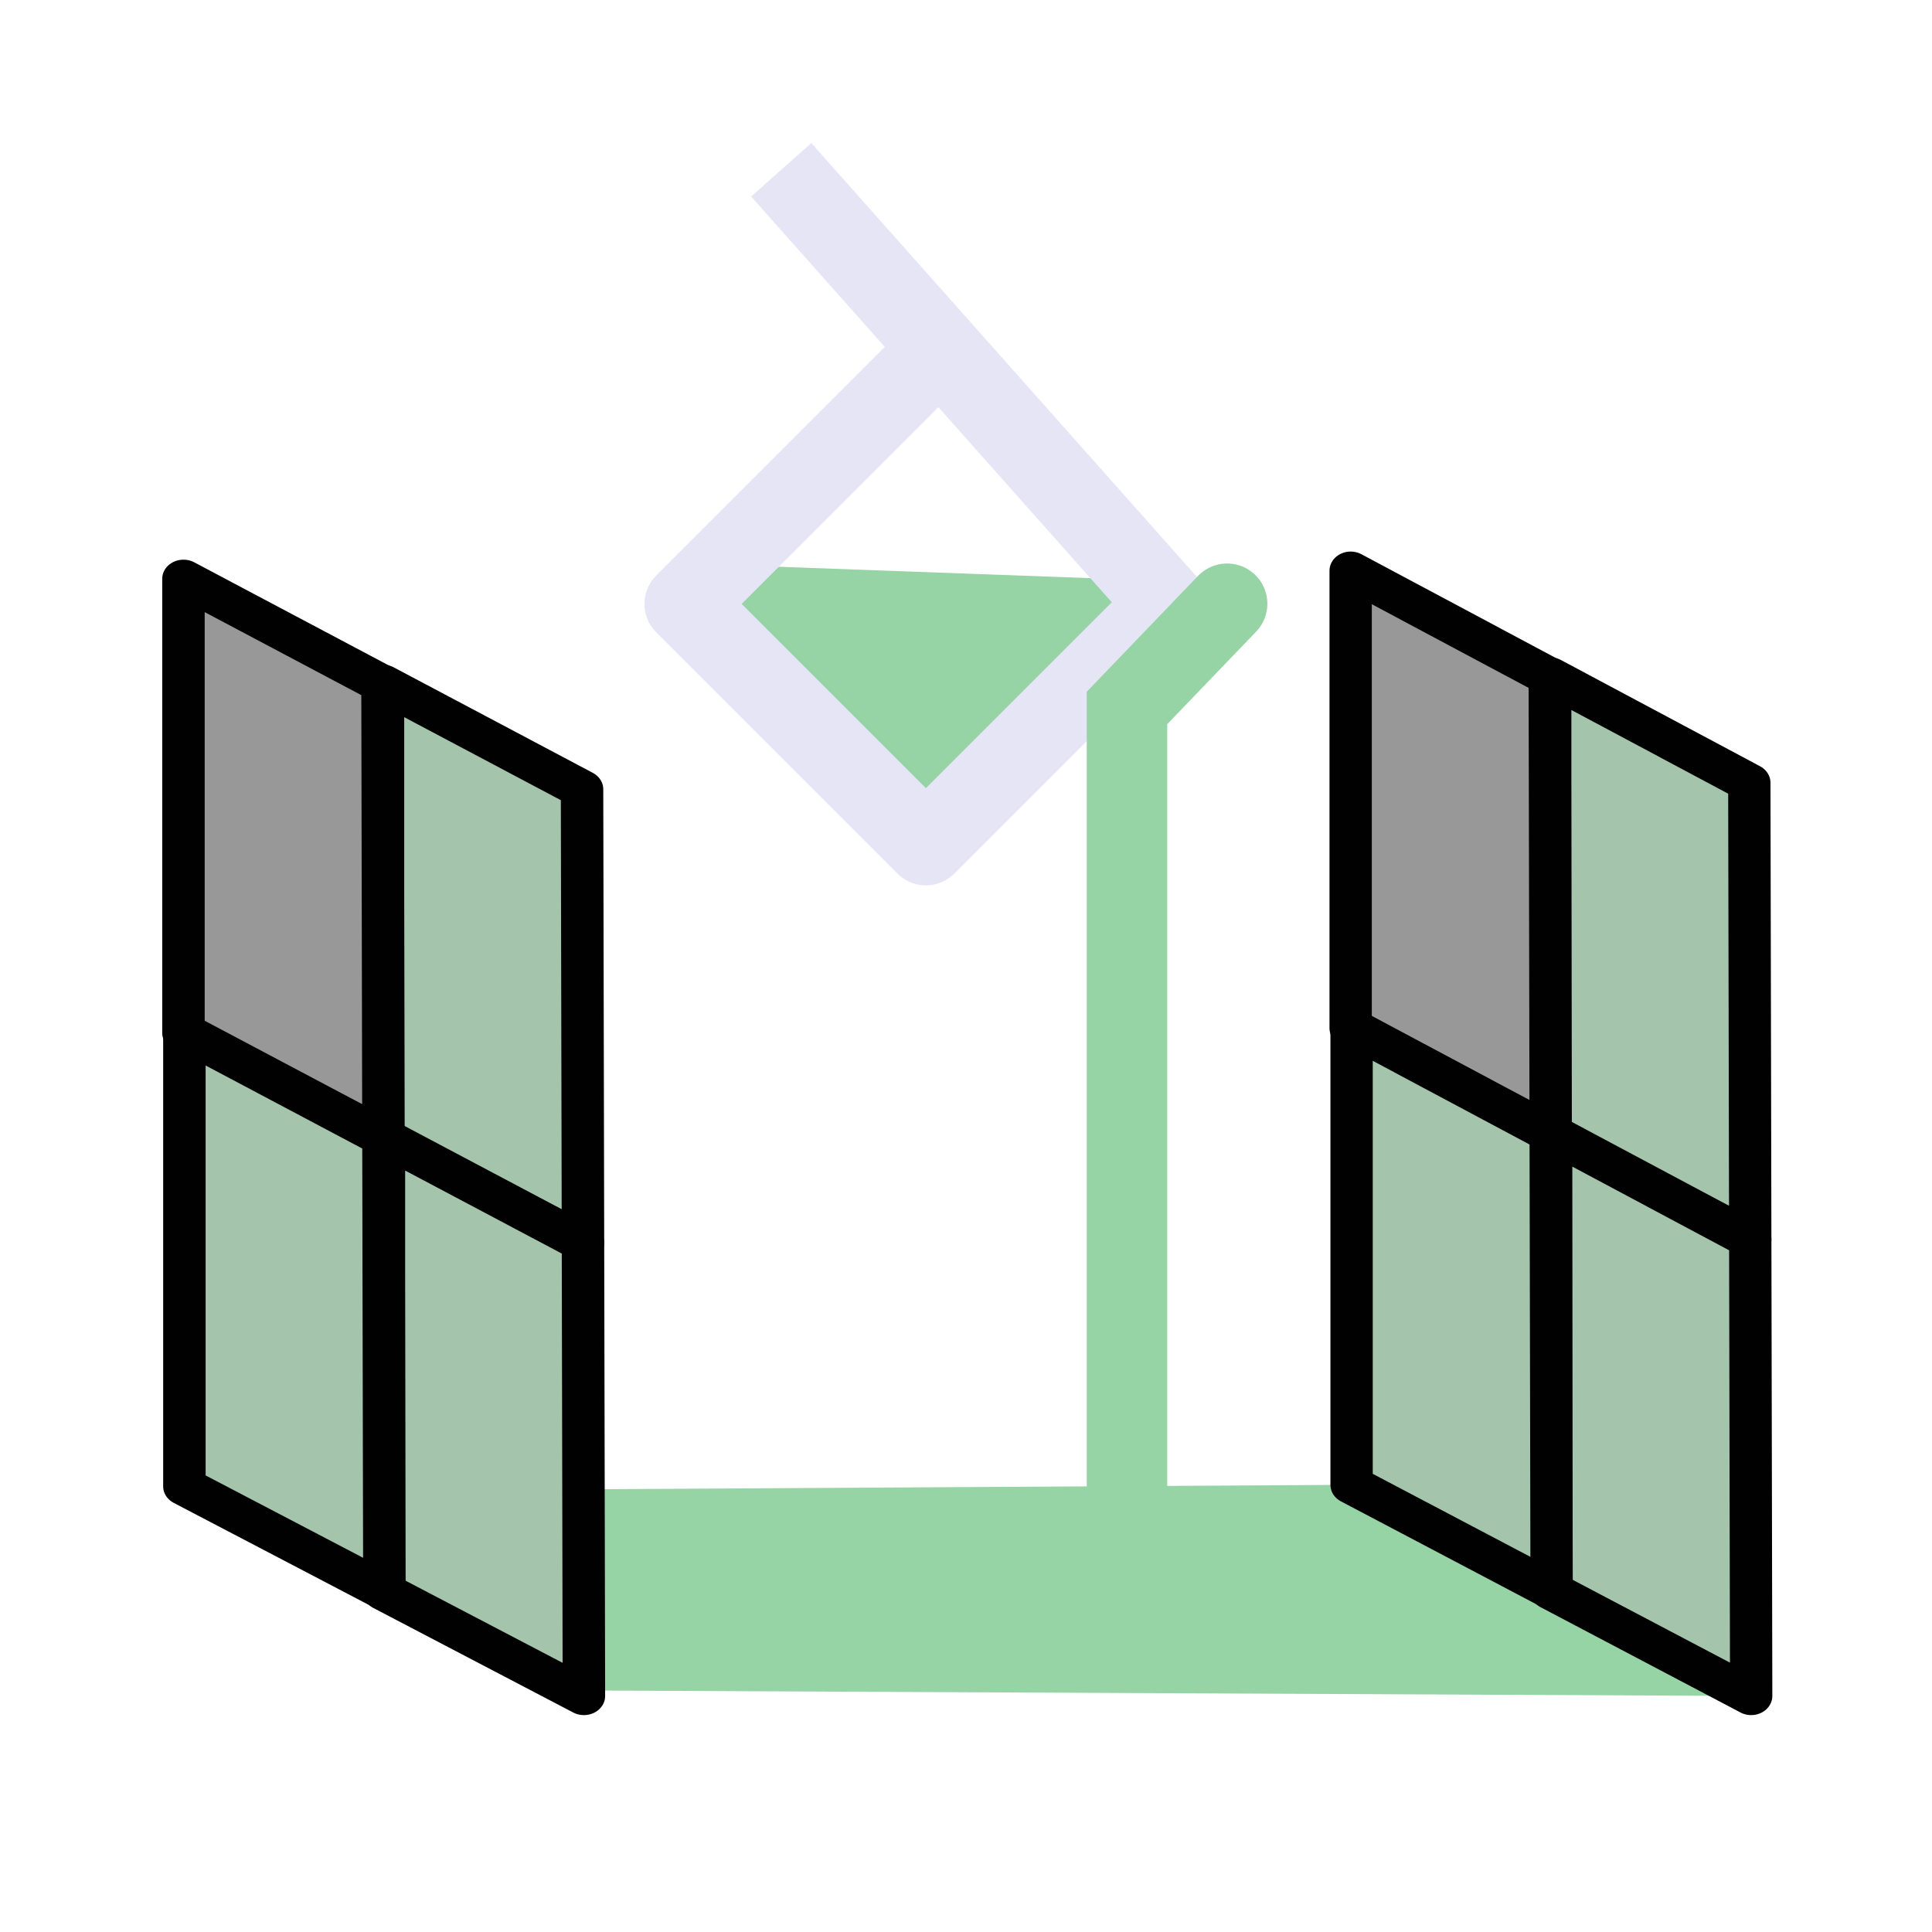
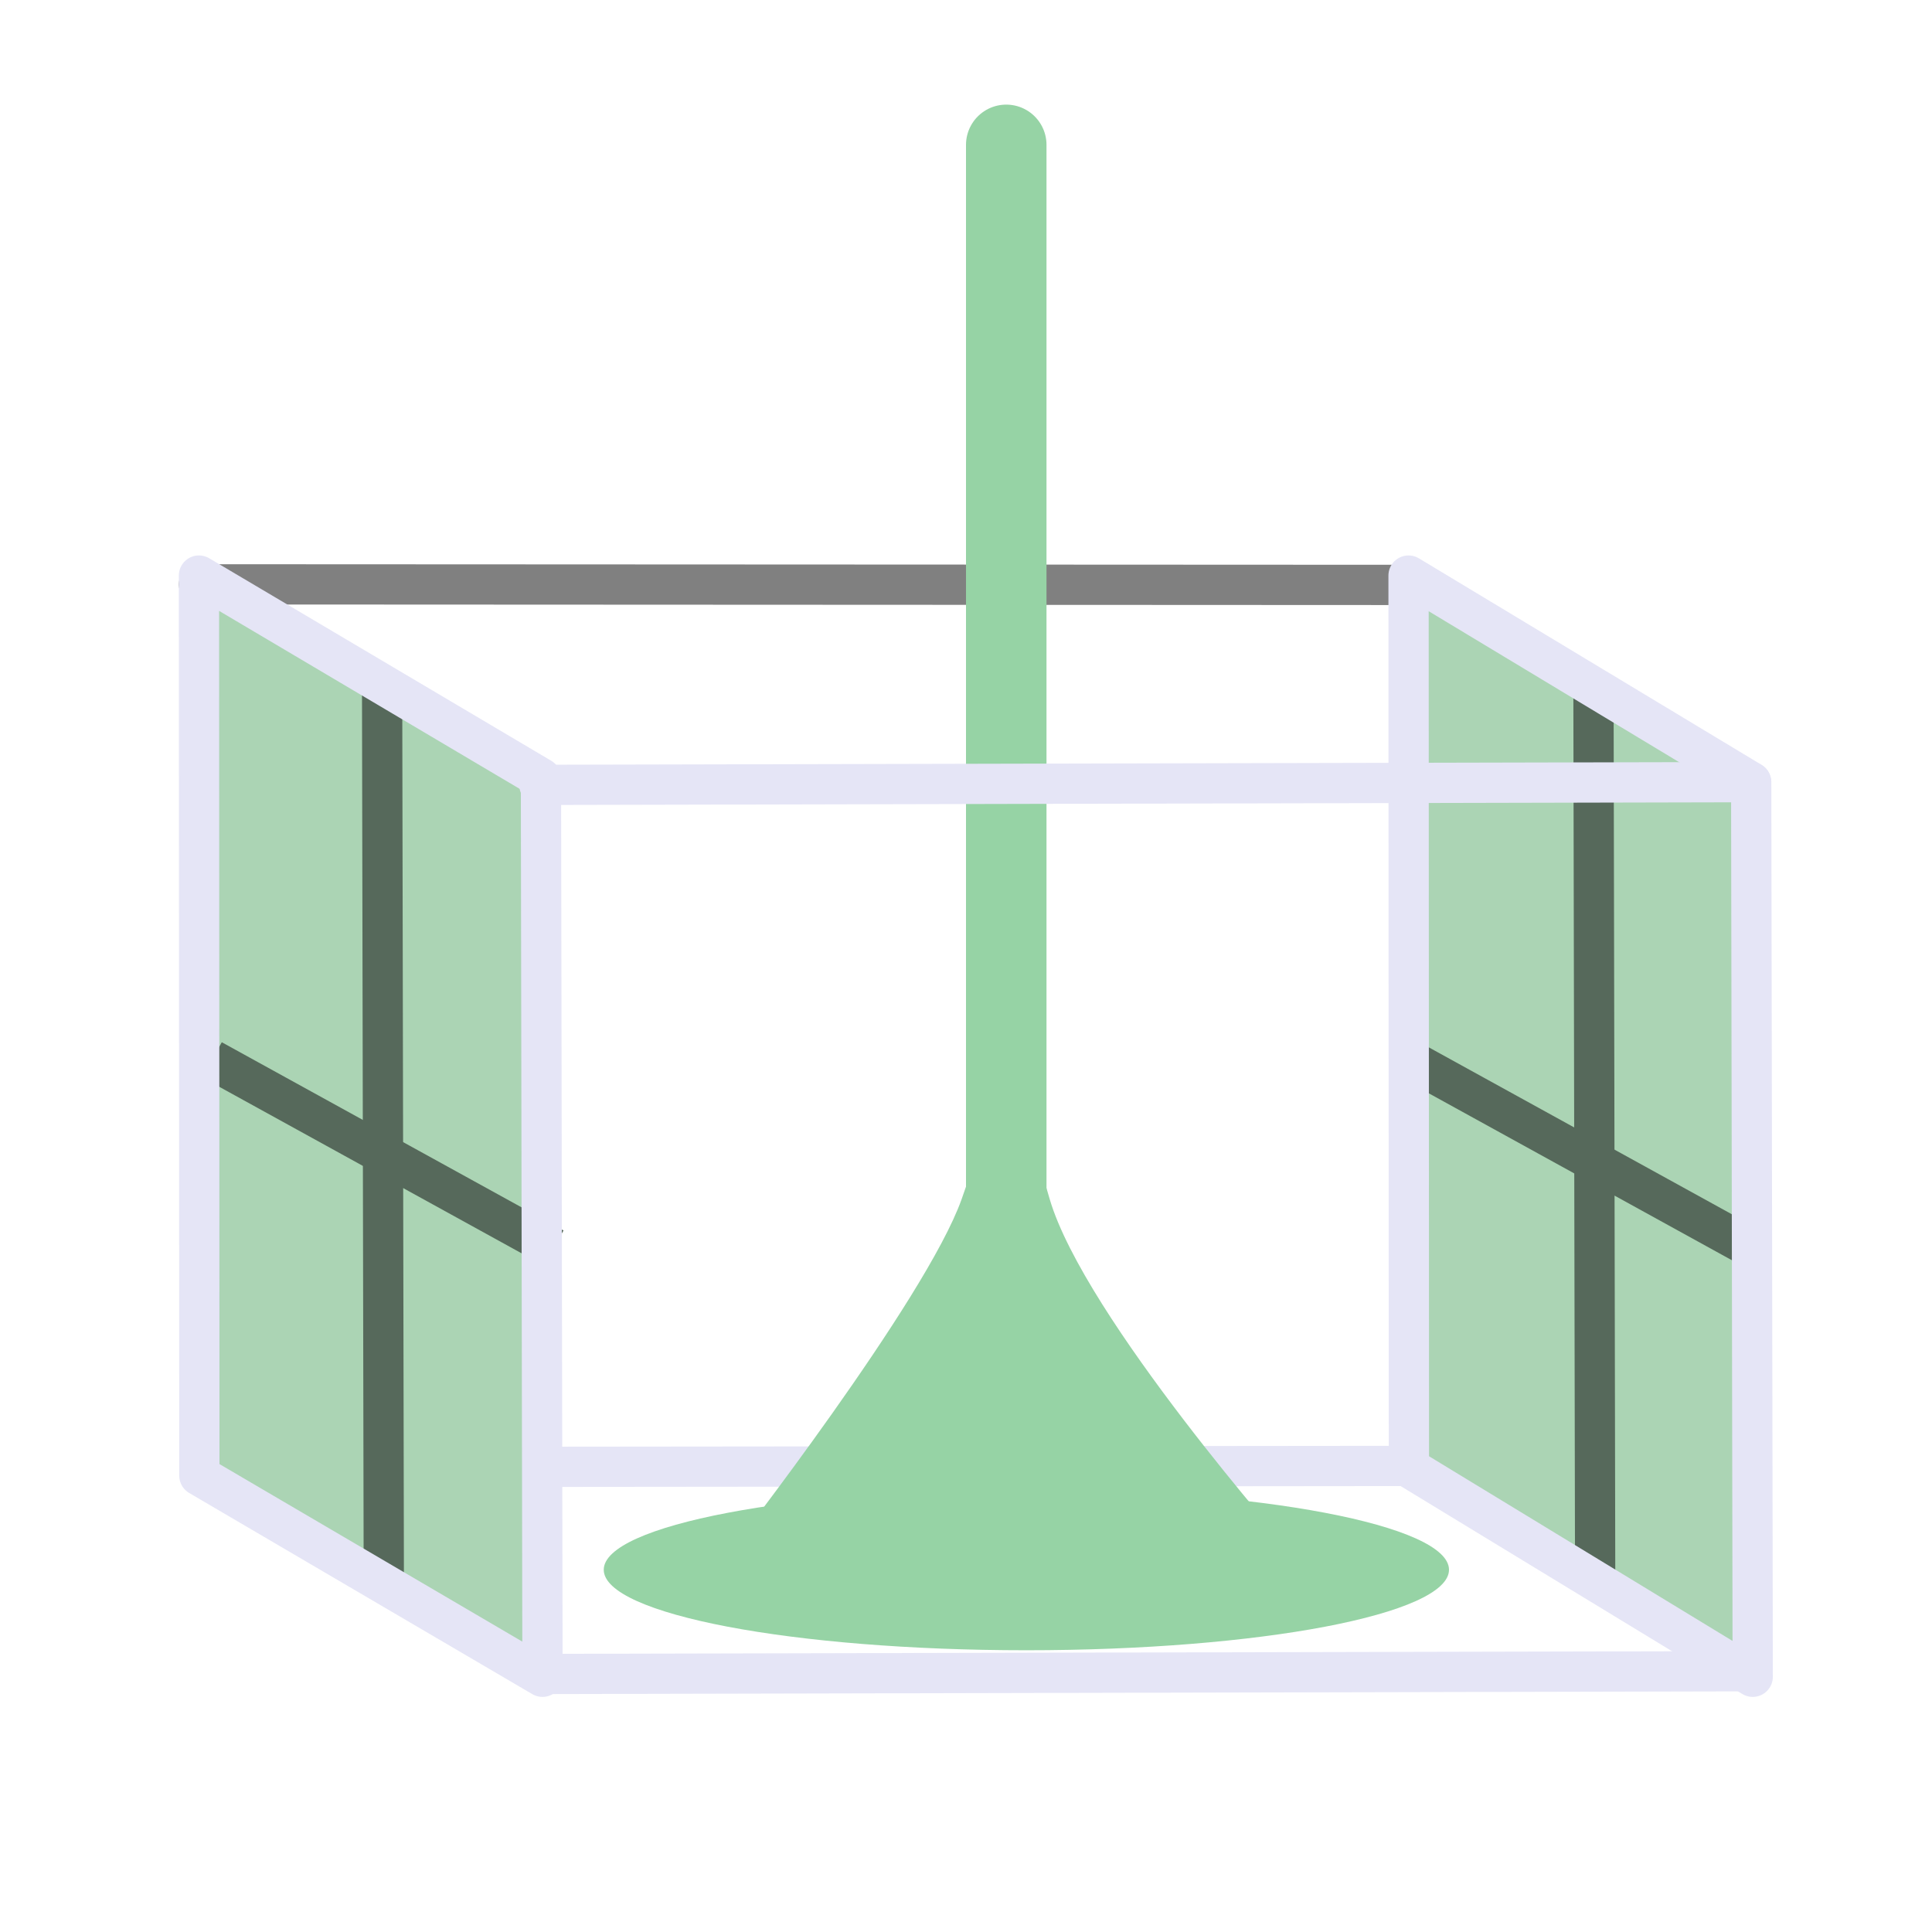
<svg xmlns="http://www.w3.org/2000/svg" width="48" height="48" viewBox="0 0 48 48" version="1.1" id="svg1" xml:space="preserve">
  <defs id="defs1" />
  <g id="layer4">
-     <path style="fill:#96d3a5;fill-opacity:1;stroke:none;stroke-width:1px;stroke-linecap:butt;stroke-linejoin:miter;stroke-opacity:1" d="M 33.58,36.89 43.508,42.136 14.658,42 v -5 z" id="path27" />
-     <path style="fill:#96d3a5;fill-opacity:1;stroke:none;stroke-width:2;stroke-linecap:round;stroke-linejoin:round;stroke-dasharray:none;stroke-opacity:1" d="m 17.012,13.996 13.684,0.5 -7.692,6.314 -5.992,-6.814" id="path13" />
-     <path style="fill:none;stroke:#e5e5f6;stroke-width:2;stroke-linecap:butt;stroke-linejoin:round;stroke-dasharray:none;stroke-opacity:1" d="m 19.409,4.218 9.587,10.786 -5.992,5.992 -5.992,-5.992 5.992,-5.992" id="path12" />
-     <g id="g22" transform="matrix(0.8893224,0,0,0.7988593,-1.351454,4.718799)" style="stroke:#010101;stroke-width:1.186">
-       <path style="fill:#a4c5ac;stroke:#010101;stroke-width:1.186px;stroke-linecap:round;stroke-linejoin:round;stroke-opacity:1" d="m 12.219,15.359 v 14.128 l 5.587,3.253 -0.026,-14.1 -5.561,-3.281" id="path19" />
-       <path style="fill:#a4c5ac;stroke:#010101;stroke-width:1.186px;stroke-linecap:round;stroke-linejoin:round;stroke-opacity:1" d="m 12.245,29.459 v 14.128 l 5.587,3.253 -0.026,-14.1 -5.561,-3.281" id="path20" />
-       <path style="fill:#989898;stroke:#010101;stroke-width:1.186px;stroke-linecap:round;stroke-linejoin:round;stroke-opacity:1" d="m 6.645,12.092 v 14.128 l 5.587,3.253 -0.026,-14.1 -5.561,-3.281" id="path21" />
-       <path style="fill:#a4c5ac;stroke:#010101;stroke-width:1.186px;stroke-linecap:round;stroke-linejoin:round;stroke-opacity:1" d="m 6.671,26.192 v 14.128 l 5.587,3.253 -0.026,-14.1 -5.561,-3.281" id="path22" />
-     </g>
-     <g id="g26" transform="matrix(0.8895001,0,0,0.8045581,27.64588,4.450225)" style="stroke:#010101;stroke-width:1.182">
-       <path style="fill:#a4c5ac;stroke:#010101;stroke-width:1.182px;stroke-linecap:round;stroke-linejoin:round;stroke-opacity:1" d="m 12.219,15.359 v 14.128 l 5.587,3.253 -0.026,-14.1 -5.561,-3.281" id="path23" />
-       <path style="fill:#a4c5ac;stroke:#010101;stroke-width:1.182px;stroke-linecap:round;stroke-linejoin:round;stroke-opacity:1" d="m 12.245,29.459 v 14.128 l 5.587,3.253 -0.026,-14.1 -5.561,-3.281" id="path24" />
-       <path style="fill:#989898;stroke:#010101;stroke-width:1.182px;stroke-linecap:round;stroke-linejoin:round;stroke-opacity:1" d="m 6.645,12.092 v 14.128 l 5.587,3.253 -0.026,-14.1 -5.561,-3.281" id="path25" />
-       <path style="fill:#a4c5ac;stroke:#010101;stroke-width:1.182px;stroke-linecap:round;stroke-linejoin:round;stroke-opacity:1" d="m 6.671,26.192 v 14.128 l 5.587,3.253 -0.026,-14.1 -5.561,-3.281" id="path26" />
-     </g>
-     <path style="fill:none;stroke:#96d3a5;stroke-width:2;stroke-linecap:round;stroke-linejoin:miter;stroke-dasharray:none;stroke-opacity:1" d="M 30.487,15 28,17.589 V 37" id="path28" />
+     <path style="fill:none;stroke:#e5e5f6;stroke-width:1px;stroke-linecap:round;stroke-linejoin:miter;stroke-opacity:1" d="m 13.513,41.589 30.023,-0.068" id="path3" />
+     <path style="fill:none;stroke:#e5e5f6;stroke-width:1px;stroke-linecap:round;stroke-linejoin:miter;stroke-opacity:1" d="m 11.909,36.444 22.991,-0.023" id="path4" />
+     <path style="fill:none;stroke:#808080;stroke-width:1px;stroke-linecap:round;stroke-linejoin:miter;stroke-opacity:1" d="M 4.943,14.518 34.8,14.532" id="path5" />
+     <path style="fill:none;stroke:#96d3a5;stroke-width:2;stroke-linecap:round;stroke-linejoin:miter;stroke-dasharray:none;stroke-opacity:1" d="M 25,3.599 V 10 37.542" id="path28" />
+     <path style="fill:#abd4b4;fill-opacity:1;stroke:none;stroke-width:1px;stroke-linecap:butt;stroke-linejoin:round;stroke-opacity:1" d="m 4.943,14.718 8.497,5.031 0.038,22.328 -8.525,-4.998 z" id="path6" />
+     <path style="fill:#abd4b4;fill-opacity:1;stroke:none;stroke-width:1px;stroke-linecap:butt;stroke-linejoin:round;stroke-opacity:1" d="m 34.995,14.3 8.513,5.131 -0.162,21.928 -8.342,-4.898 z" id="path7" />
+     <path style="display:inline;fill:none;stroke:#56695b;stroke-width:1;stroke-linecap:butt;stroke-linejoin:miter;stroke-dasharray:none;stroke-opacity:1" d="m 9.493,16.831 0.042,22.238" id="path8" />
+     <path style="display:inline;fill:none;stroke:#56695b;stroke-width:1px;stroke-linecap:butt;stroke-linejoin:miter;stroke-opacity:1" d="m 5.269,26.332 8.49,4.676" id="path9" />
+     <path style="display:inline;fill:none;stroke:#56695b;stroke-width:1;stroke-linecap:butt;stroke-linejoin:miter;stroke-dasharray:none;stroke-opacity:1" d="m 39.589,16.892 0.042,22.177" id="path8-5" />
+     <path style="fill:#96d3a5;fill-opacity:1;stroke:none;stroke-width:1px;stroke-linecap:butt;stroke-linejoin:miter;stroke-opacity:1" d="m 25,25.869 c 0,0 -0.217,1.419 -1.109,3.925 C 23,32.3 18.142,38.542 18.142,38.542 h 13.937 c 0,0 -5.132,-5.809 -5.999,-8.748 C 25.214,26.855 25,25.869 25,25.869 Z" id="path10" />
+     <path style="fill:none;stroke:#e5e5f6;stroke-width:1px;stroke-linecap:round;stroke-linejoin:miter;stroke-opacity:1" d="M 13.4,19.5 43.504,19.432" id="path1" />
+     <path style="fill:none;fill-opacity:1;stroke:#e5e5f6;stroke-width:1px;stroke-linecap:butt;stroke-linejoin:round;stroke-opacity:1" d="m 4.943,14.3 8.497,5.031 0.038,22.328 -8.525,-4.998 z" id="path14" />
+     <path style="display:inline;fill:none;stroke:#56695b;stroke-width:1px;stroke-linecap:butt;stroke-linejoin:miter;stroke-opacity:1" d="m 35.026,26.332 8.49,4.676" id="path16" />
+     <path style="fill:none;fill-opacity:1;stroke:#e5e5f6;stroke-width:1px;stroke-linecap:butt;stroke-linejoin:round;stroke-opacity:1" d="m 34.995,14.3 8.513,5.131 0.038,22.228 -8.542,-5.198 z" id="path15" />
+     <ellipse style="fill:#96d3a5;fill-opacity:1;fill-rule:evenodd;stroke-width:1" id="path17" cx="25.5" cy="39" rx="10.5" ry="2" />
  </g>
</svg>
